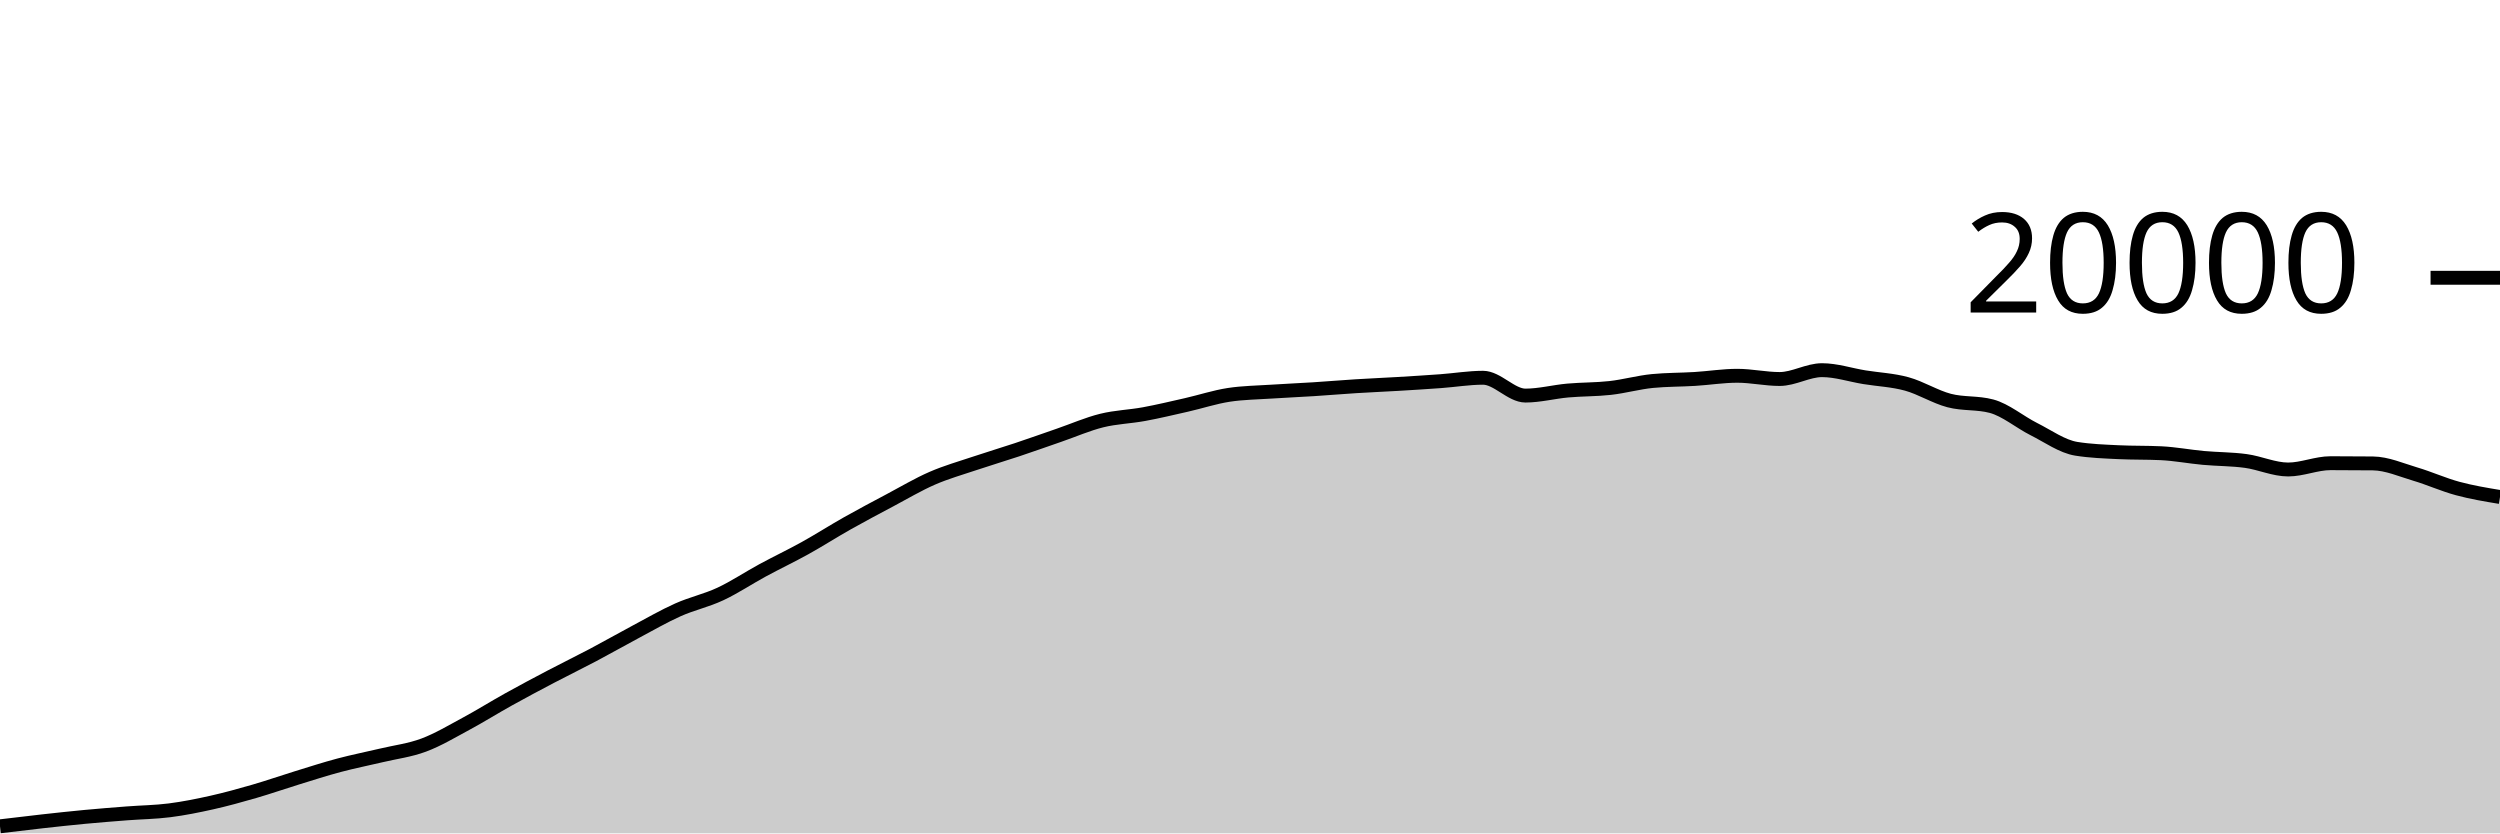
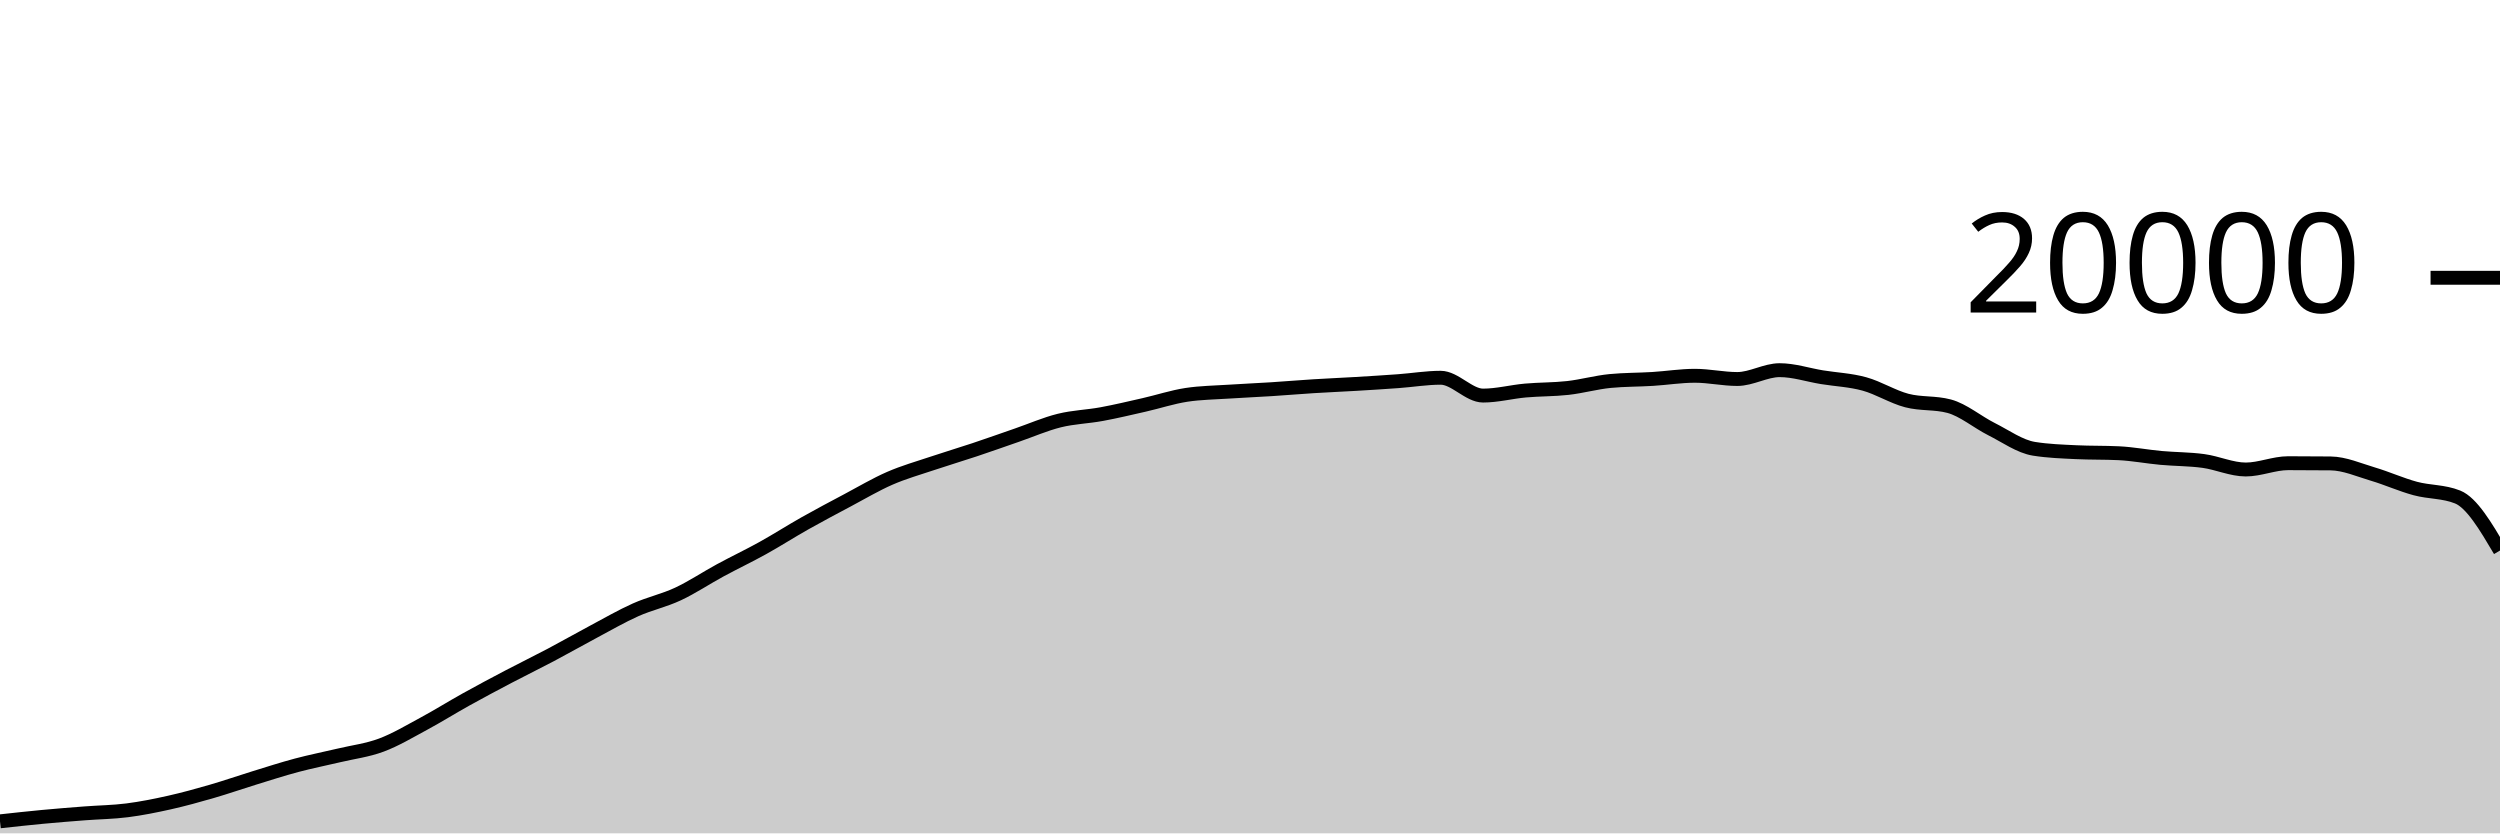
<svg xmlns="http://www.w3.org/2000/svg" viewBox="0 0 180 60">
  <g transform="translate(0,20)">
-     <path class="area" fill="rgba(0, 0, 0, 0.2)" d="M0,39.494C1.017,39.372,2.034,39.249,3.051,39.136C4.068,39.023,5.085,38.912,6.102,38.816C7.119,38.72,8.136,38.641,9.153,38.562C10.169,38.483,11.186,38.474,12.203,38.344C13.22,38.214,14.237,38.01,15.254,37.782C16.271,37.554,17.288,37.273,18.305,36.978C19.322,36.683,20.339,36.327,21.356,36.014C22.373,35.701,23.39,35.371,24.407,35.1C25.424,34.829,26.441,34.63,27.458,34.388C28.475,34.146,29.492,34.026,30.508,33.646C31.525,33.266,32.542,32.658,33.559,32.11C34.576,31.562,35.593,30.925,36.61,30.36C37.627,29.795,38.644,29.254,39.661,28.72C40.678,28.186,41.695,27.692,42.712,27.154C43.729,26.616,44.746,26.035,45.763,25.494C46.78,24.953,47.797,24.362,48.814,23.908C49.831,23.454,50.847,23.243,51.864,22.768C52.881,22.293,53.898,21.611,54.915,21.06C55.932,20.509,56.949,20.028,57.966,19.464C58.983,18.9,60,18.247,61.017,17.674C62.034,17.101,63.051,16.564,64.068,16.024C65.085,15.484,66.102,14.879,67.119,14.436C68.136,13.993,69.153,13.708,70.169,13.366C71.186,13.024,72.203,12.723,73.22,12.384C74.237,12.045,75.254,11.681,76.271,11.33C77.288,10.979,78.305,10.532,79.322,10.28C80.339,10.028,81.356,10.004,82.373,9.816C83.39,9.628,84.407,9.385,85.424,9.154C86.441,8.923,87.458,8.585,88.475,8.43C89.492,8.275,90.508,8.266,91.525,8.198C92.542,8.13,93.559,8.089,94.576,8.024C95.593,7.959,96.61,7.872,97.627,7.808C98.644,7.744,99.661,7.703,100.678,7.642C101.695,7.581,102.712,7.518,103.729,7.444C104.746,7.37,105.763,7.198,106.78,7.198C107.797,7.198,108.814,8.482,109.831,8.482C110.847,8.482,111.864,8.209,112.881,8.118C113.898,8.027,114.915,8.048,115.932,7.934C116.949,7.82,117.966,7.531,118.983,7.432C120,7.333,121.017,7.347,122.034,7.284C123.051,7.221,124.068,7.056,125.085,7.056C126.102,7.056,127.119,7.288,128.136,7.288C129.153,7.288,130.169,6.652,131.186,6.652C132.203,6.652,133.22,6.995,134.237,7.16C135.254,7.325,136.271,7.364,137.288,7.644C138.305,7.924,139.322,8.571,140.339,8.838C141.356,9.105,142.373,8.974,143.39,9.246C144.407,9.518,145.424,10.387,146.441,10.898C147.458,11.409,148.475,12.148,149.492,12.312C150.508,12.476,151.525,12.509,152.542,12.558C153.559,12.607,154.576,12.583,155.593,12.632C156.61,12.681,157.627,12.877,158.644,12.97C159.661,13.063,160.678,13.051,161.695,13.19C162.712,13.329,163.729,13.804,164.746,13.804C165.763,13.804,166.78,13.35,167.797,13.35C168.814,13.35,169.831,13.355,170.847,13.366C171.864,13.377,172.881,13.833,173.898,14.134C174.915,14.435,175.932,14.897,176.949,15.172C177.966,15.447,178.983,15.615,180,15.784L180,40C178.983,40,177.966,40,176.949,40C175.932,40,174.915,40,173.898,40C172.881,40,171.864,40,170.847,40C169.831,40,168.814,40,167.797,40C166.78,40,165.763,40,164.746,40C163.729,40,162.712,40,161.695,40C160.678,40,159.661,40,158.644,40C157.627,40,156.61,40,155.593,40C154.576,40,153.559,40,152.542,40C151.525,40,150.508,40,149.492,40C148.475,40,147.458,40,146.441,40C145.424,40,144.407,40,143.39,40C142.373,40,141.356,40,140.339,40C139.322,40,138.305,40,137.288,40C136.271,40,135.254,40,134.237,40C133.22,40,132.203,40,131.186,40C130.169,40,129.153,40,128.136,40C127.119,40,126.102,40,125.085,40C124.068,40,123.051,40,122.034,40C121.017,40,120,40,118.983,40C117.966,40,116.949,40,115.932,40C114.915,40,113.898,40,112.881,40C111.864,40,110.847,40,109.831,40C108.814,40,107.797,40,106.78,40C105.763,40,104.746,40,103.729,40C102.712,40,101.695,40,100.678,40C99.661,40,98.644,40,97.627,40C96.61,40,95.593,40,94.576,40C93.559,40,92.542,40,91.525,40C90.508,40,89.492,40,88.475,40C87.458,40,86.441,40,85.424,40C84.407,40,83.39,40,82.373,40C81.356,40,80.339,40,79.322,40C78.305,40,77.288,40,76.271,40C75.254,40,74.237,40,73.22,40C72.203,40,71.186,40,70.169,40C69.153,40,68.136,40,67.119,40C66.102,40,65.085,40,64.068,40C63.051,40,62.034,40,61.017,40C60,40,58.983,40,57.966,40C56.949,40,55.932,40,54.915,40C53.898,40,52.881,40,51.864,40C50.847,40,49.831,40,48.814,40C47.797,40,46.78,40,45.763,40C44.746,40,43.729,40,42.712,40C41.695,40,40.678,40,39.661,40C38.644,40,37.627,40,36.61,40C35.593,40,34.576,40,33.559,40C32.542,40,31.525,40,30.508,40C29.492,40,28.475,40,27.458,40C26.441,40,25.424,40,24.407,40C23.39,40,22.373,40,21.356,40C20.339,40,19.322,40,18.305,40C17.288,40,16.271,40,15.254,40C14.237,40,13.22,40,12.203,40C11.186,40,10.169,40,9.153,40C8.136,40,7.119,40,6.102,40C5.085,40,4.068,40,3.051,40C2.034,40,1.017,40,0,40Z" />
-     <path class="line" stroke="black" fill="none" d="M0,39.494C1.017,39.372,2.034,39.249,3.051,39.136C4.068,39.023,5.085,38.912,6.102,38.816C7.119,38.72,8.136,38.641,9.153,38.562C10.169,38.483,11.186,38.474,12.203,38.344C13.22,38.214,14.237,38.01,15.254,37.782C16.271,37.554,17.288,37.273,18.305,36.978C19.322,36.683,20.339,36.327,21.356,36.014C22.373,35.701,23.39,35.371,24.407,35.1C25.424,34.829,26.441,34.63,27.458,34.388C28.475,34.146,29.492,34.026,30.508,33.646C31.525,33.266,32.542,32.658,33.559,32.11C34.576,31.562,35.593,30.925,36.61,30.36C37.627,29.795,38.644,29.254,39.661,28.72C40.678,28.186,41.695,27.692,42.712,27.154C43.729,26.616,44.746,26.035,45.763,25.494C46.78,24.953,47.797,24.362,48.814,23.908C49.831,23.454,50.847,23.243,51.864,22.768C52.881,22.293,53.898,21.611,54.915,21.06C55.932,20.509,56.949,20.028,57.966,19.464C58.983,18.9,60,18.247,61.017,17.674C62.034,17.101,63.051,16.564,64.068,16.024C65.085,15.484,66.102,14.879,67.119,14.436C68.136,13.993,69.153,13.708,70.169,13.366C71.186,13.024,72.203,12.723,73.22,12.384C74.237,12.045,75.254,11.681,76.271,11.33C77.288,10.979,78.305,10.532,79.322,10.28C80.339,10.028,81.356,10.004,82.373,9.816C83.39,9.628,84.407,9.385,85.424,9.154C86.441,8.923,87.458,8.585,88.475,8.43C89.492,8.275,90.508,8.266,91.525,8.198C92.542,8.13,93.559,8.089,94.576,8.024C95.593,7.959,96.61,7.872,97.627,7.808C98.644,7.744,99.661,7.703,100.678,7.642C101.695,7.581,102.712,7.518,103.729,7.444C104.746,7.37,105.763,7.198,106.78,7.198C107.797,7.198,108.814,8.482,109.831,8.482C110.847,8.482,111.864,8.209,112.881,8.118C113.898,8.027,114.915,8.048,115.932,7.934C116.949,7.82,117.966,7.531,118.983,7.432C120,7.333,121.017,7.347,122.034,7.284C123.051,7.221,124.068,7.056,125.085,7.056C126.102,7.056,127.119,7.288,128.136,7.288C129.153,7.288,130.169,6.652,131.186,6.652C132.203,6.652,133.22,6.995,134.237,7.16C135.254,7.325,136.271,7.364,137.288,7.644C138.305,7.924,139.322,8.571,140.339,8.838C141.356,9.105,142.373,8.974,143.39,9.246C144.407,9.518,145.424,10.387,146.441,10.898C147.458,11.409,148.475,12.148,149.492,12.312C150.508,12.476,151.525,12.509,152.542,12.558C153.559,12.607,154.576,12.583,155.593,12.632C156.61,12.681,157.627,12.877,158.644,12.97C159.661,13.063,160.678,13.051,161.695,13.19C162.712,13.329,163.729,13.804,164.746,13.804C165.763,13.804,166.78,13.35,167.797,13.35C168.814,13.35,169.831,13.355,170.847,13.366C171.864,13.377,172.881,13.833,173.898,14.134C174.915,14.435,175.932,14.897,176.949,15.172C177.966,15.447,178.983,15.615,180,15.784" />
+     <path class="area" fill="rgba(0, 0, 0, 0.2)" d="M0,39.136C1.017,39.024,2.034,38.912,3.051,38.816C4.068,38.72,5.085,38.641,6.102,38.562C7.119,38.483,8.136,38.474,9.153,38.344C10.169,38.214,11.186,38.01,12.203,37.782C13.22,37.554,14.237,37.273,15.254,36.978C16.271,36.683,17.288,36.327,18.305,36.014C19.322,35.701,20.339,35.371,21.356,35.1C22.373,34.829,23.39,34.63,24.407,34.388C25.424,34.146,26.441,34.026,27.458,33.646C28.475,33.266,29.492,32.658,30.508,32.11C31.525,31.562,32.542,30.925,33.559,30.36C34.576,29.795,35.593,29.254,36.61,28.72C37.627,28.186,38.644,27.692,39.661,27.154C40.678,26.616,41.695,26.035,42.712,25.494C43.729,24.953,44.746,24.362,45.763,23.908C46.78,23.454,47.797,23.243,48.814,22.768C49.831,22.293,50.847,21.611,51.864,21.06C52.881,20.509,53.898,20.028,54.915,19.464C55.932,18.9,56.949,18.247,57.966,17.674C58.983,17.101,60,16.564,61.017,16.024C62.034,15.484,63.051,14.879,64.068,14.436C65.085,13.993,66.102,13.708,67.119,13.366C68.136,13.024,69.153,12.723,70.169,12.384C71.186,12.045,72.203,11.681,73.22,11.33C74.237,10.979,75.254,10.532,76.271,10.28C77.288,10.028,78.305,10.004,79.322,9.816C80.339,9.628,81.356,9.385,82.373,9.154C83.39,8.923,84.407,8.585,85.424,8.43C86.441,8.275,87.458,8.266,88.475,8.198C89.492,8.13,90.508,8.089,91.525,8.024C92.542,7.959,93.559,7.872,94.576,7.808C95.593,7.744,96.61,7.703,97.627,7.642C98.644,7.581,99.661,7.518,100.678,7.444C101.695,7.37,102.712,7.198,103.729,7.198C104.746,7.198,105.763,8.482,106.78,8.482C107.797,8.482,108.814,8.209,109.831,8.118C110.847,8.027,111.864,8.048,112.881,7.934C113.898,7.82,114.915,7.531,115.932,7.432C116.949,7.333,117.966,7.347,118.983,7.284C120,7.221,121.017,7.056,122.034,7.056C123.051,7.056,124.068,7.288,125.085,7.288C126.102,7.288,127.119,6.652,128.136,6.652C129.153,6.652,130.169,6.995,131.186,7.16C132.203,7.325,133.22,7.364,134.237,7.644C135.254,7.924,136.271,8.571,137.288,8.838C138.305,9.105,139.322,8.974,140.339,9.246C141.356,9.518,142.373,10.387,143.39,10.898C144.407,11.409,145.424,12.148,146.441,12.312C147.458,12.476,148.475,12.509,149.492,12.558C150.508,12.607,151.525,12.583,152.542,12.632C153.559,12.681,154.576,12.877,155.593,12.97C156.61,13.063,157.627,13.051,158.644,13.19C159.661,13.329,160.678,13.804,161.695,13.804C162.712,13.804,163.729,13.35,164.746,13.35C165.763,13.35,166.78,13.355,167.797,13.366C168.814,13.377,169.831,13.833,170.847,14.134C171.864,14.435,172.881,14.897,173.898,15.172C174.915,15.447,175.932,15.376,176.949,15.784C177.966,16.192,178.983,17.915,180,19.638L180,40C178.983,40,177.966,40,176.949,40C175.932,40,174.915,40,173.898,40C172.881,40,171.864,40,170.847,40C169.831,40,168.814,40,167.797,40C166.78,40,165.763,40,164.746,40C163.729,40,162.712,40,161.695,40C160.678,40,159.661,40,158.644,40C157.627,40,156.61,40,155.593,40C154.576,40,153.559,40,152.542,40C151.525,40,150.508,40,149.492,40C148.475,40,147.458,40,146.441,40C145.424,40,144.407,40,143.39,40C142.373,40,141.356,40,140.339,40C139.322,40,138.305,40,137.288,40C136.271,40,135.254,40,134.237,40C133.22,40,132.203,40,131.186,40C130.169,40,129.153,40,128.136,40C127.119,40,126.102,40,125.085,40C124.068,40,123.051,40,122.034,40C121.017,40,120,40,118.983,40C117.966,40,116.949,40,115.932,40C114.915,40,113.898,40,112.881,40C111.864,40,110.847,40,109.831,40C108.814,40,107.797,40,106.78,40C105.763,40,104.746,40,103.729,40C102.712,40,101.695,40,100.678,40C99.661,40,98.644,40,97.627,40C96.61,40,95.593,40,94.576,40C93.559,40,92.542,40,91.525,40C90.508,40,89.492,40,88.475,40C87.458,40,86.441,40,85.424,40C84.407,40,83.39,40,82.373,40C81.356,40,80.339,40,79.322,40C78.305,40,77.288,40,76.271,40C75.254,40,74.237,40,73.22,40C72.203,40,71.186,40,70.169,40C69.153,40,68.136,40,67.119,40C66.102,40,65.085,40,64.068,40C63.051,40,62.034,40,61.017,40C60,40,58.983,40,57.966,40C56.949,40,55.932,40,54.915,40C53.898,40,52.881,40,51.864,40C50.847,40,49.831,40,48.814,40C47.797,40,46.78,40,45.763,40C44.746,40,43.729,40,42.712,40C41.695,40,40.678,40,39.661,40C38.644,40,37.627,40,36.61,40C35.593,40,34.576,40,33.559,40C32.542,40,31.525,40,30.508,40C29.492,40,28.475,40,27.458,40C26.441,40,25.424,40,24.407,40C23.39,40,22.373,40,21.356,40C20.339,40,19.322,40,18.305,40C17.288,40,16.271,40,15.254,40C14.237,40,13.22,40,12.203,40C11.186,40,10.169,40,9.153,40C8.136,40,7.119,40,6.102,40C5.085,40,4.068,40,3.051,40C2.034,40,1.017,40,0,40Z" />
+     <path class="line" stroke="black" fill="none" d="M0,39.136C1.017,39.024,2.034,38.912,3.051,38.816C4.068,38.72,5.085,38.641,6.102,38.562C7.119,38.483,8.136,38.474,9.153,38.344C10.169,38.214,11.186,38.01,12.203,37.782C13.22,37.554,14.237,37.273,15.254,36.978C16.271,36.683,17.288,36.327,18.305,36.014C19.322,35.701,20.339,35.371,21.356,35.1C22.373,34.829,23.39,34.63,24.407,34.388C25.424,34.146,26.441,34.026,27.458,33.646C28.475,33.266,29.492,32.658,30.508,32.11C31.525,31.562,32.542,30.925,33.559,30.36C34.576,29.795,35.593,29.254,36.61,28.72C37.627,28.186,38.644,27.692,39.661,27.154C40.678,26.616,41.695,26.035,42.712,25.494C43.729,24.953,44.746,24.362,45.763,23.908C46.78,23.454,47.797,23.243,48.814,22.768C49.831,22.293,50.847,21.611,51.864,21.06C52.881,20.509,53.898,20.028,54.915,19.464C55.932,18.9,56.949,18.247,57.966,17.674C58.983,17.101,60,16.564,61.017,16.024C62.034,15.484,63.051,14.879,64.068,14.436C65.085,13.993,66.102,13.708,67.119,13.366C68.136,13.024,69.153,12.723,70.169,12.384C71.186,12.045,72.203,11.681,73.22,11.33C74.237,10.979,75.254,10.532,76.271,10.28C77.288,10.028,78.305,10.004,79.322,9.816C80.339,9.628,81.356,9.385,82.373,9.154C83.39,8.923,84.407,8.585,85.424,8.43C86.441,8.275,87.458,8.266,88.475,8.198C89.492,8.13,90.508,8.089,91.525,8.024C92.542,7.959,93.559,7.872,94.576,7.808C95.593,7.744,96.61,7.703,97.627,7.642C98.644,7.581,99.661,7.518,100.678,7.444C101.695,7.37,102.712,7.198,103.729,7.198C104.746,7.198,105.763,8.482,106.78,8.482C107.797,8.482,108.814,8.209,109.831,8.118C110.847,8.027,111.864,8.048,112.881,7.934C113.898,7.82,114.915,7.531,115.932,7.432C116.949,7.333,117.966,7.347,118.983,7.284C120,7.221,121.017,7.056,122.034,7.056C123.051,7.056,124.068,7.288,125.085,7.288C126.102,7.288,127.119,6.652,128.136,6.652C129.153,6.652,130.169,6.995,131.186,7.16C132.203,7.325,133.22,7.364,134.237,7.644C135.254,7.924,136.271,8.571,137.288,8.838C138.305,9.105,139.322,8.974,140.339,9.246C141.356,9.518,142.373,10.387,143.39,10.898C144.407,11.409,145.424,12.148,146.441,12.312C147.458,12.476,148.475,12.509,149.492,12.558C150.508,12.607,151.525,12.583,152.542,12.632C153.559,12.681,154.576,12.877,155.593,12.97C156.61,13.063,157.627,13.051,158.644,13.19C159.661,13.329,160.678,13.804,161.695,13.804C162.712,13.804,163.729,13.35,164.746,13.35C165.763,13.35,166.78,13.355,167.797,13.366C168.814,13.377,169.831,13.833,170.847,14.134C171.864,14.435,172.881,14.897,173.898,15.172C174.915,15.447,175.932,15.376,176.949,15.784C177.966,16.192,178.983,17.915,180,19.638" />
    <path class="axis-ceiling" stroke-width="1" stroke="black" fill="none" d="M175,0L180,0" />
    <text class="axis-ceiling-label" font-family="sans-serif" text-anchor="end" font-size="10px" x="170" y="2.5">20000</text>
  </g>
</svg>
